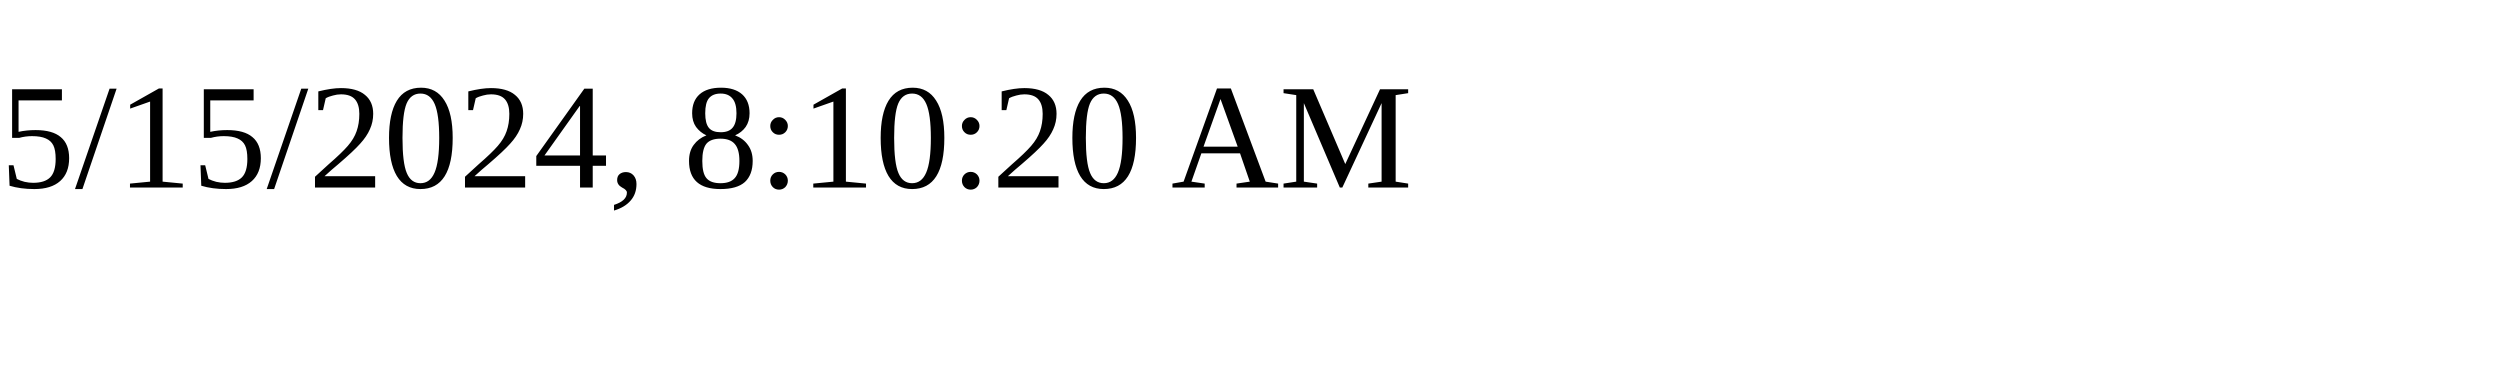
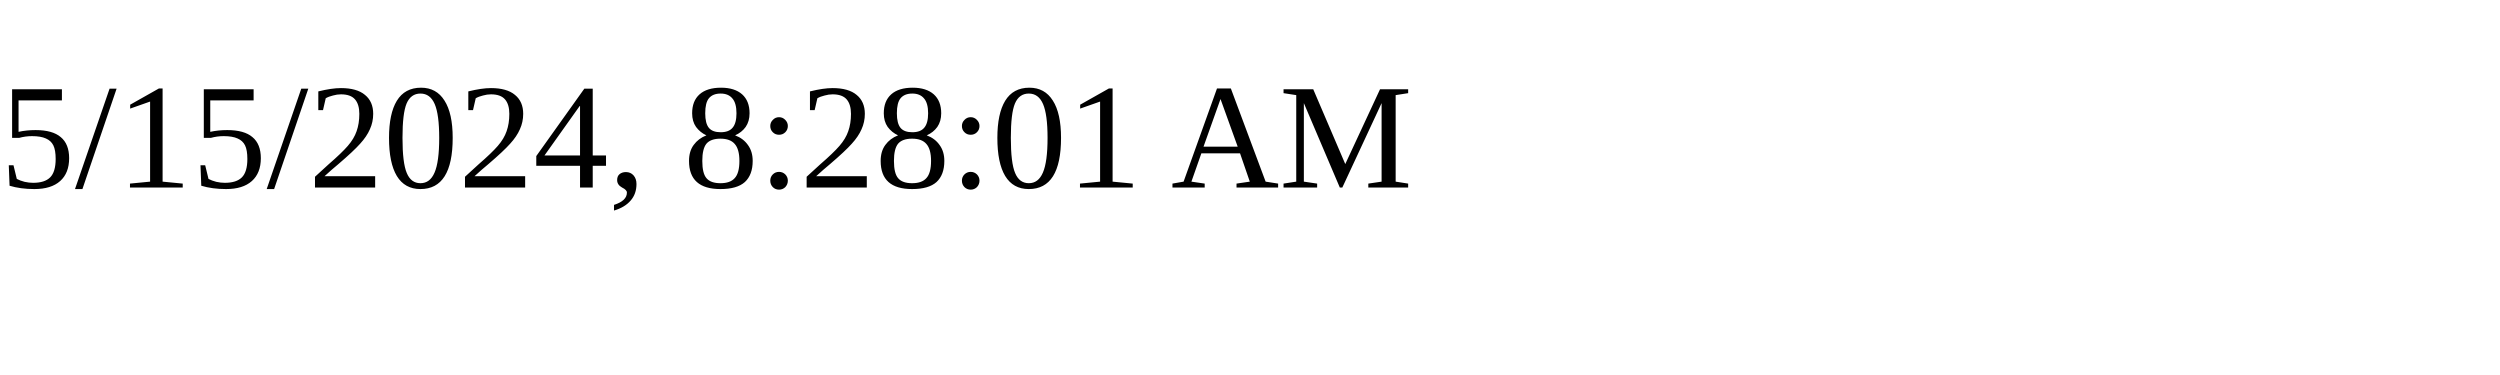
<svg xmlns="http://www.w3.org/2000/svg" height="30" width="200">
-   <text x="0" y="15">5/15/2024, 8:10:20 AM</text>
+   <text x="0" y="15">5/15/2024, 8:28:01 AM</text>
</svg>
